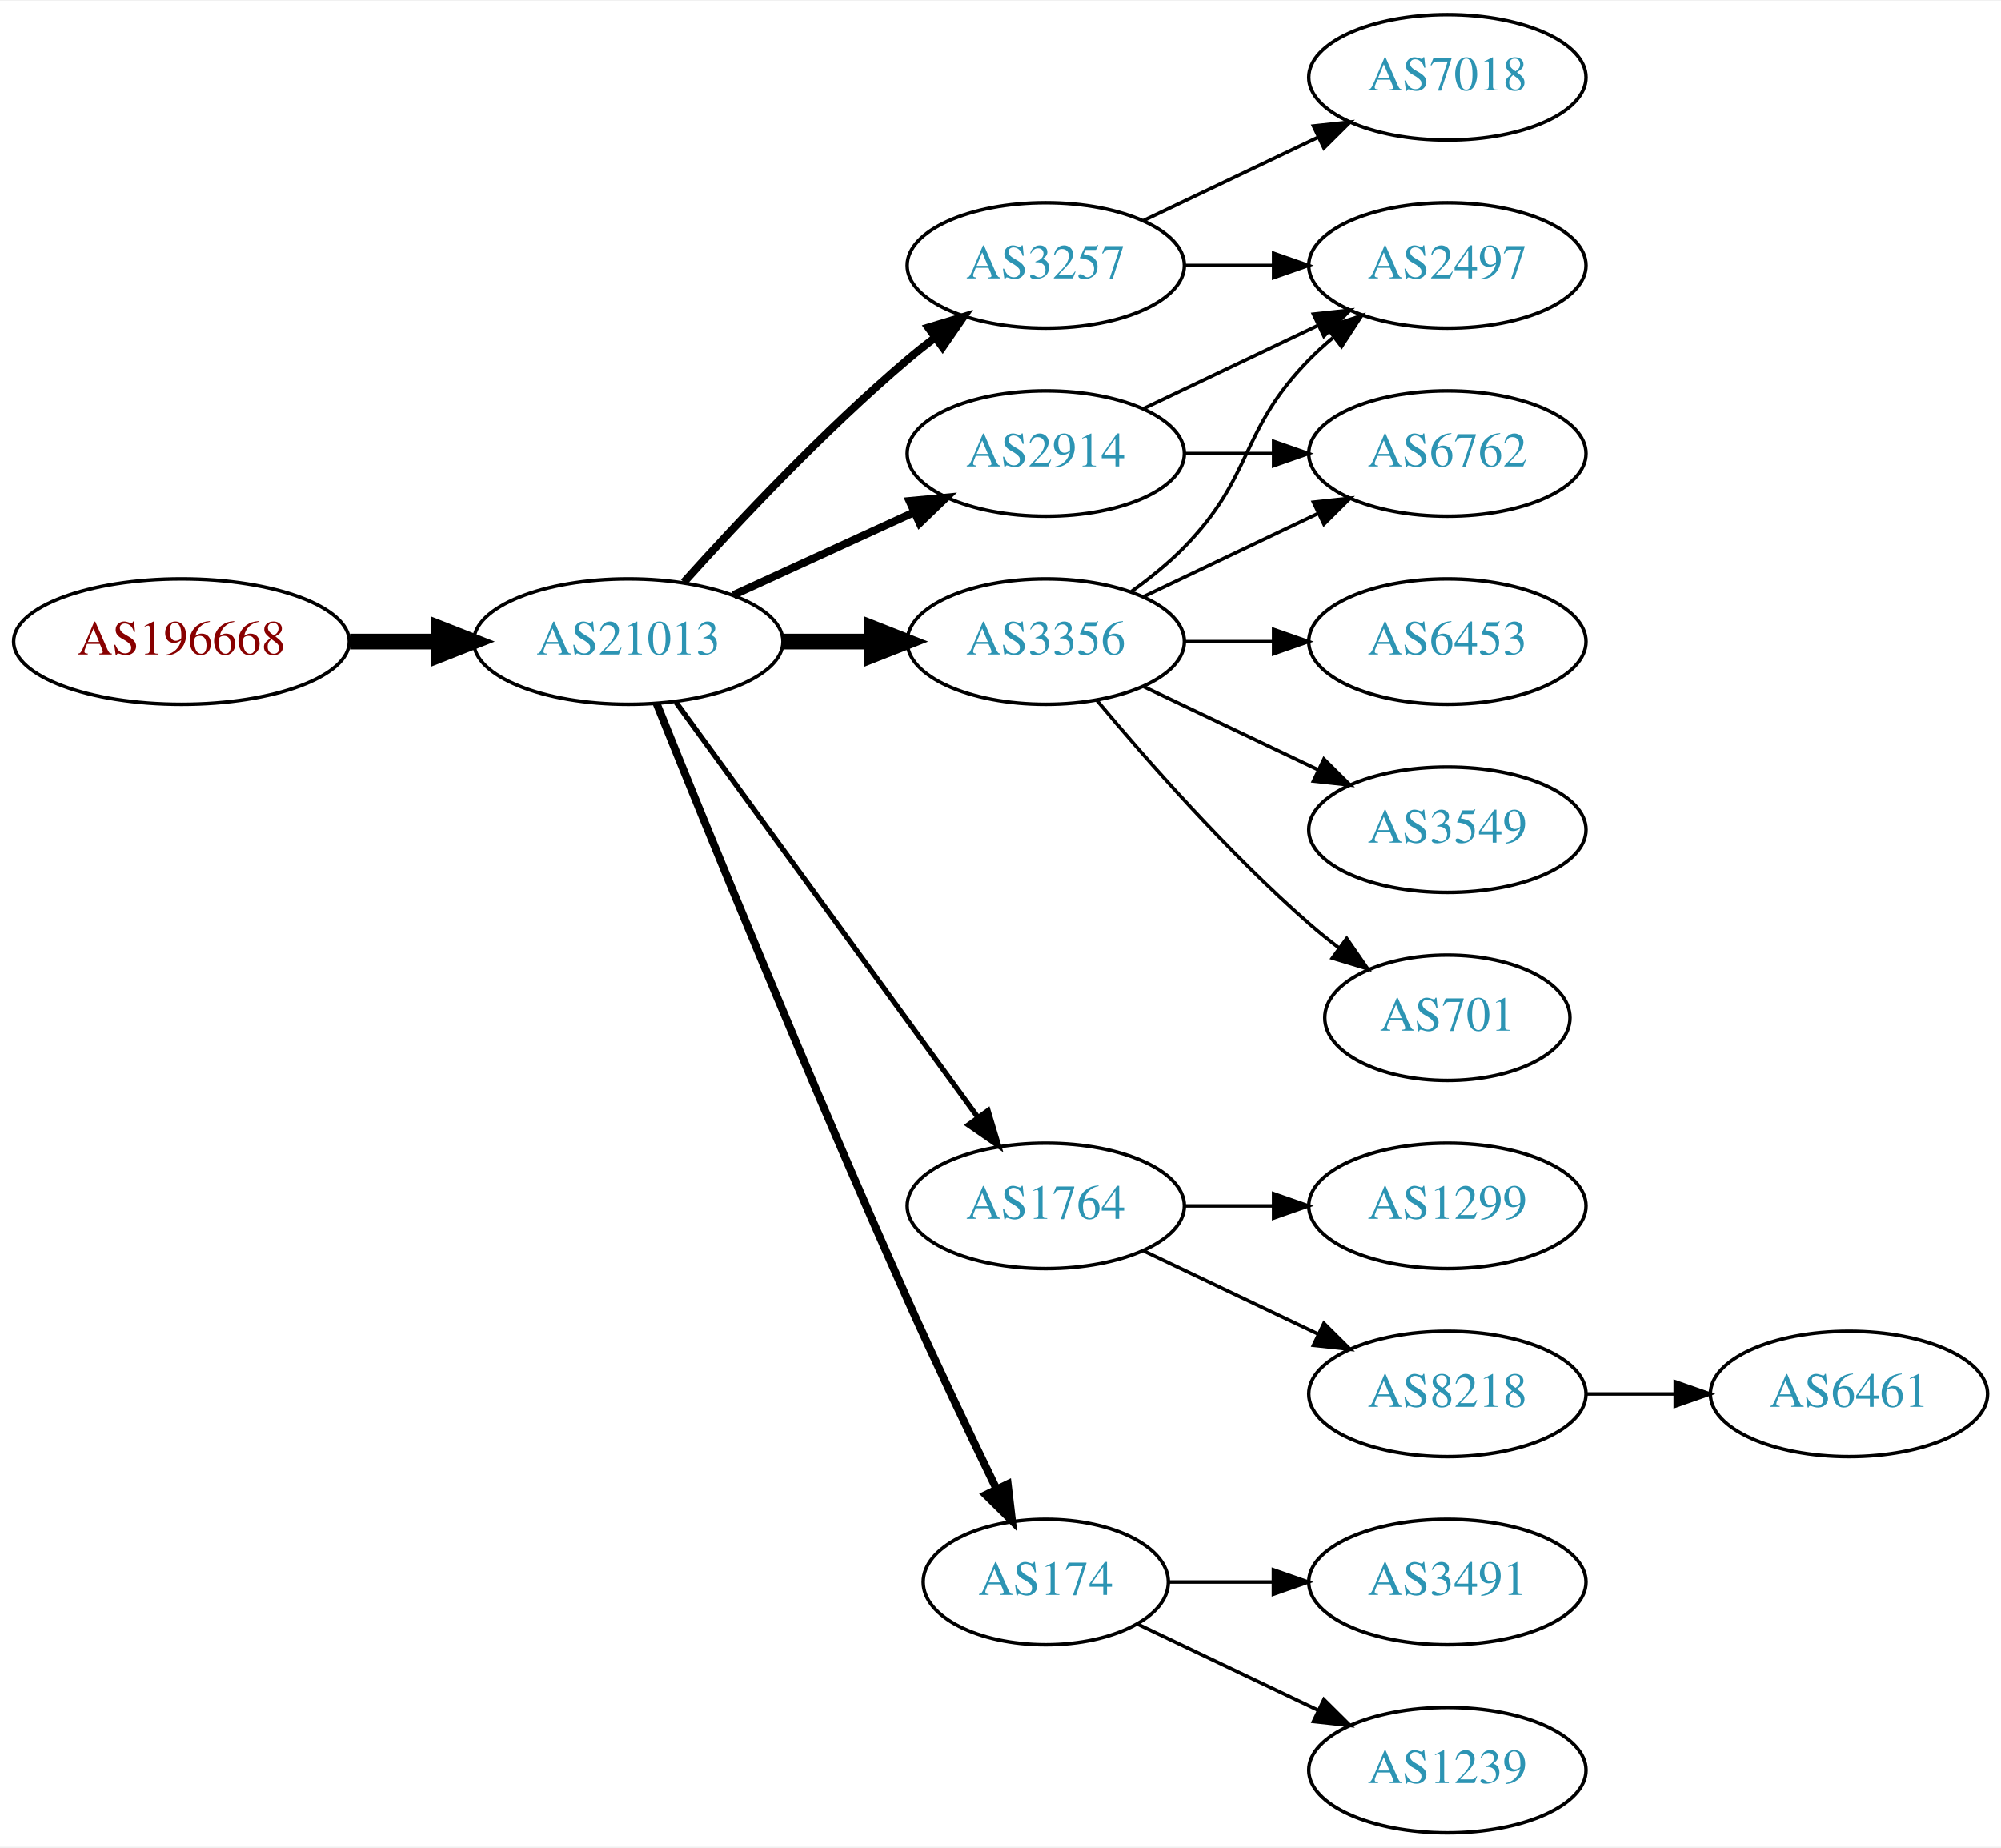
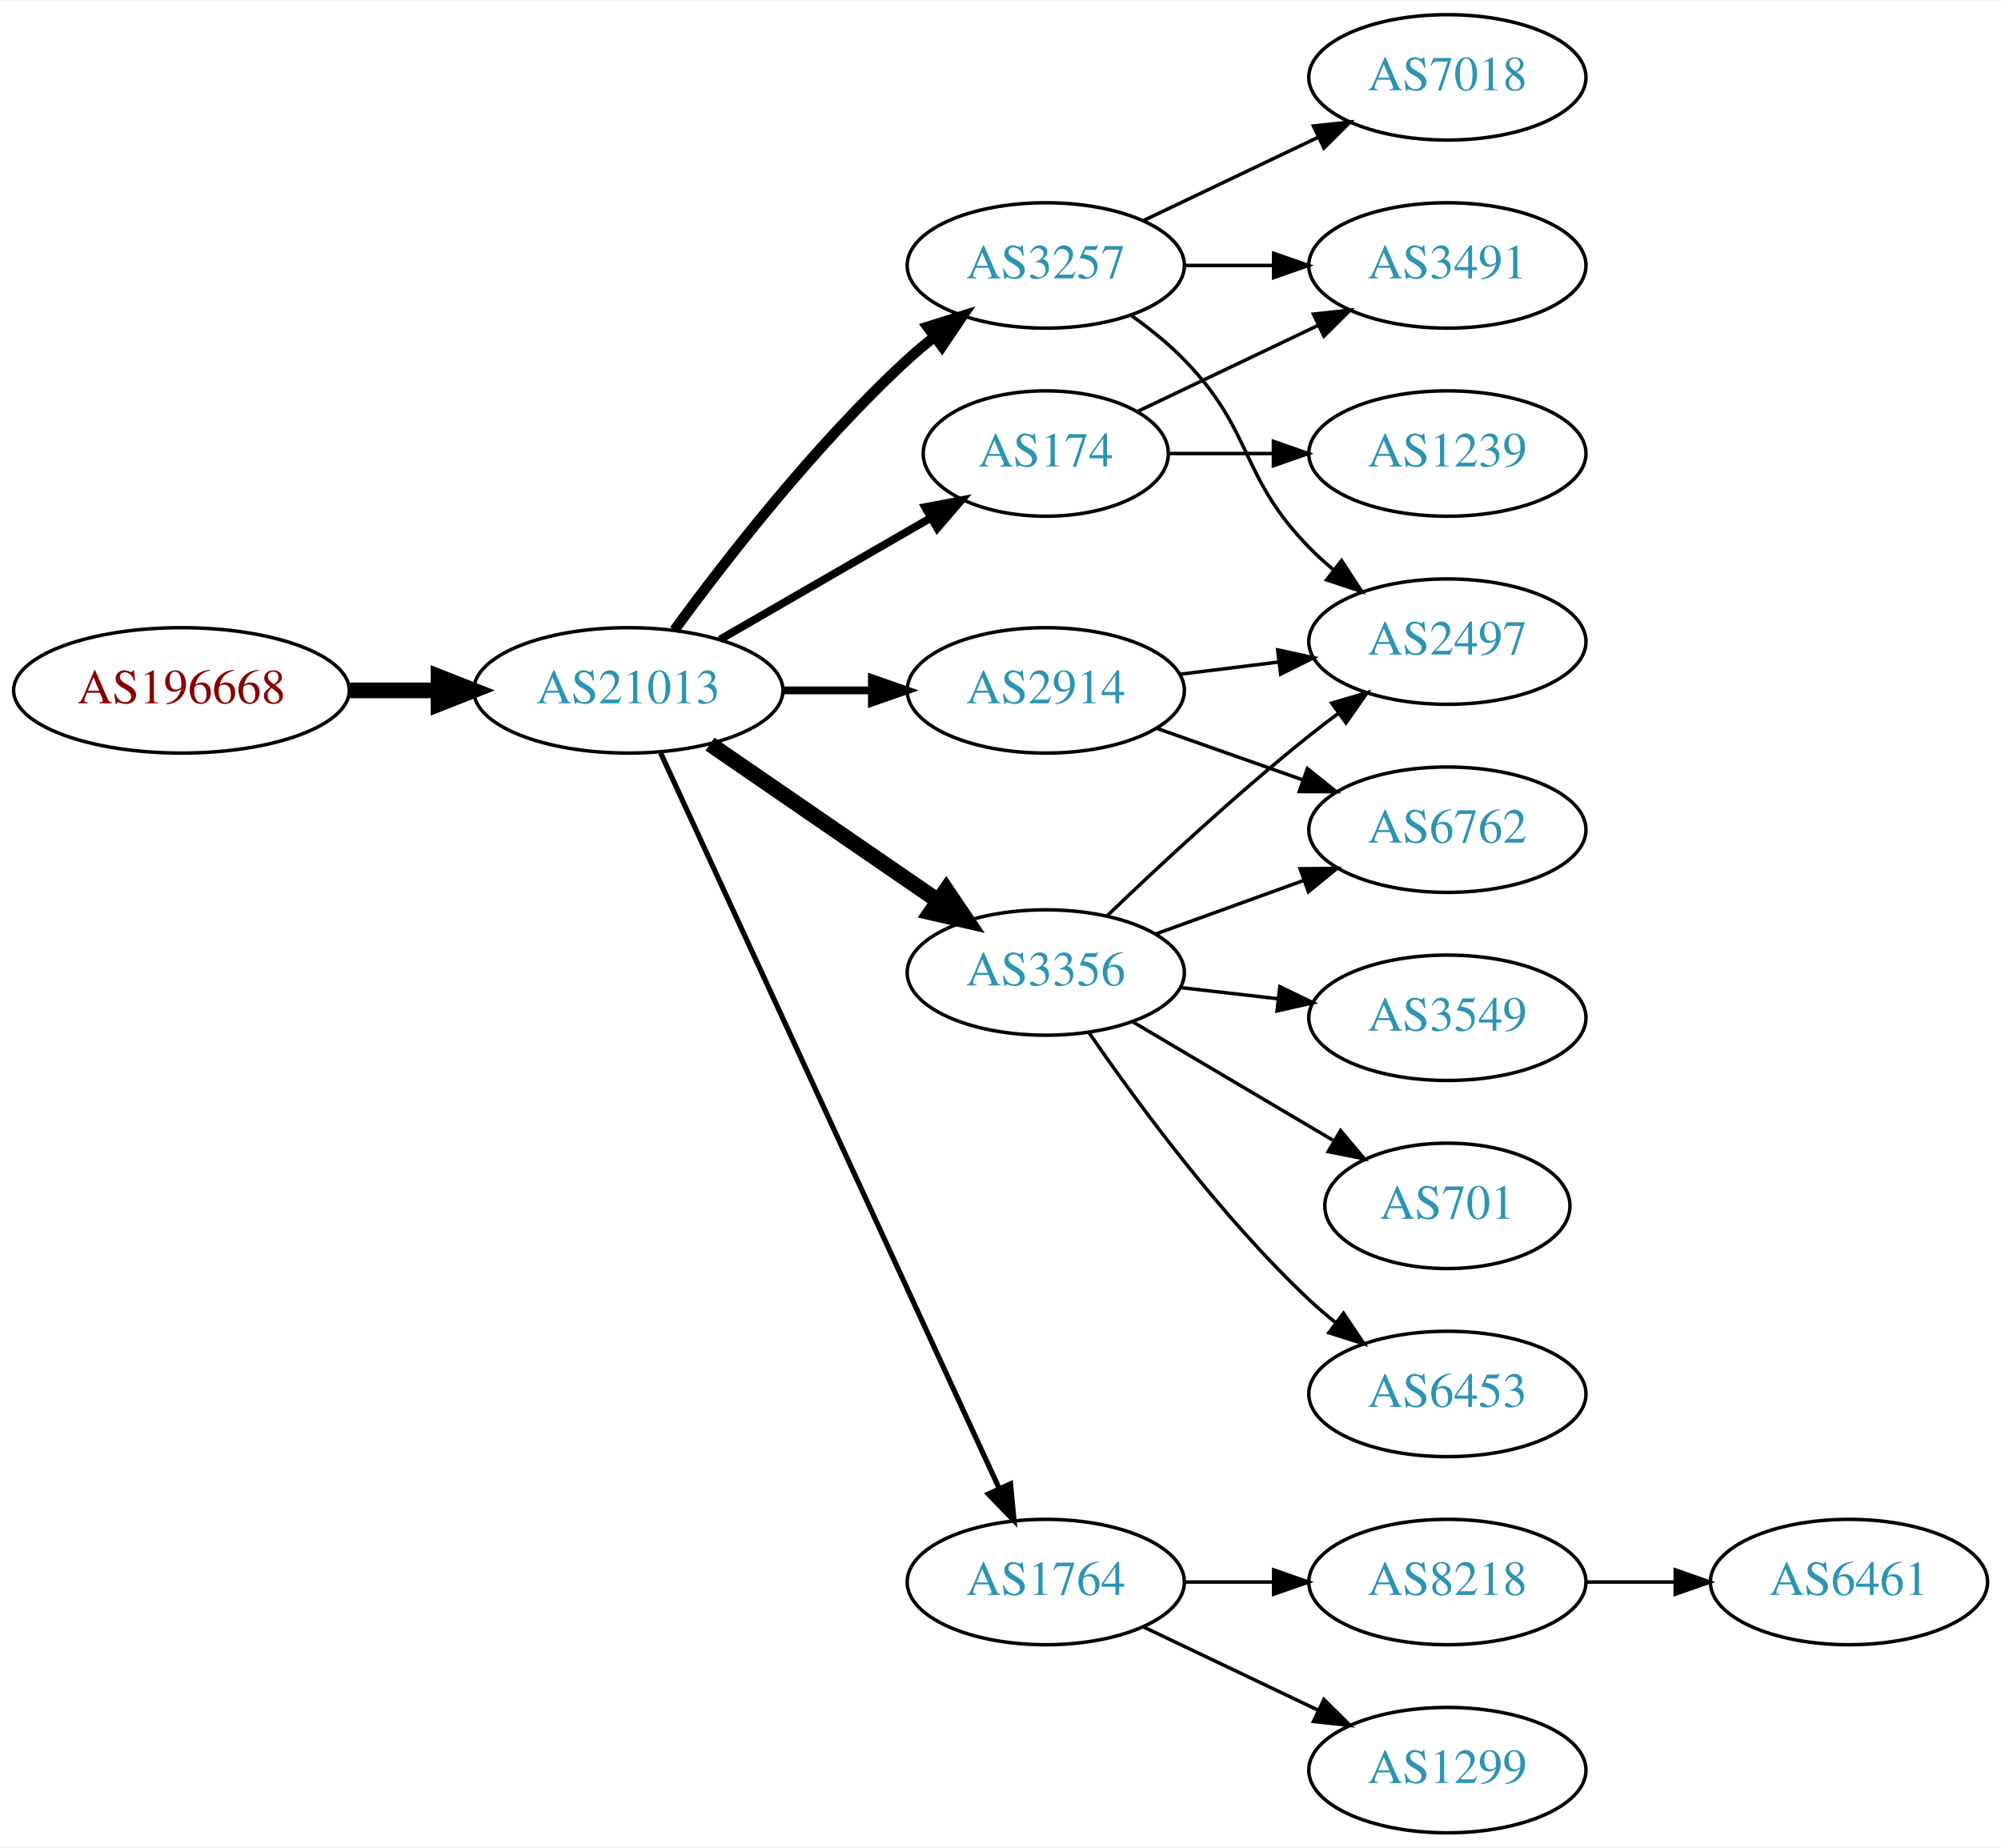
<svg xmlns="http://www.w3.org/2000/svg" xmlns:xlink="http://www.w3.org/1999/xlink" width="574pt" height="530pt" viewBox="0.00 0.00 574.46 530.00">
  <g id="graph0" class="graph" transform="scale(1 1) rotate(0) translate(4 526)">
    <polygon fill="white" stroke="none" points="-4,4 -4,-526 570.463,-526 570.463,4 -4,4" />
    <g id="node1" class="node">
      <g id="a_node1">
        <a xlink:href="/asn/196668" xlink:title="AS196668 ~ LISEC Holding GmbH [AT]">
-           <ellipse fill="#ffffff" stroke="black" cx="48.096" cy="-342" rx="48.192" ry="18" />
-           <text text-anchor="middle" x="48.096" y="-338.3" font-family="Times,serif" font-size="14.00" fill="#880000">AS196668</text>
+           <ellipse fill="#ffffff" stroke="black" cx="48.096" cy="-328" rx="48.192" ry="18" />
+           <text text-anchor="middle" x="48.096" y="-324.3" font-family="Times,serif" font-size="14.00" fill="#880000">AS196668</text>
        </a>
      </g>
    </g>
    <g id="node2" class="node">
      <g id="a_node2">
        <a xlink:href="/asn/21013" xlink:title="AS21013 ~ Wels, AT [AT]">
-           <ellipse fill="#ffffff" stroke="black" cx="176.388" cy="-342" rx="44.393" ry="18" />
-           <text text-anchor="middle" x="176.388" y="-338.3" font-family="Times,serif" font-size="14.00" fill="#2c94b3">AS21013</text>
+           <ellipse fill="#ffffff" stroke="black" cx="176.388" cy="-328" rx="44.393" ry="18" />
+           <text text-anchor="middle" x="176.388" y="-324.3" font-family="Times,serif" font-size="14.00" fill="#2c94b3">AS21013</text>
        </a>
      </g>
    </g>
    <g id="edge1" class="edge">
-       <path fill="none" stroke="black" stroke-width="4.5" d="M96.481,-342C104.742,-342 113.386,-342 121.799,-342" />
-       <polygon fill="black" stroke="black" stroke-width="4.5" points="121.904,-345.938 131.904,-342 121.904,-338.063 121.904,-345.938" />
+       <path fill="none" stroke="black" stroke-width="4.5" d="M96.481,-328C104.742,-328 113.386,-328 121.799,-328" />
+       <polygon fill="black" stroke="black" stroke-width="4.5" points="121.904,-331.938 131.904,-328 121.904,-324.063 121.904,-331.938" />
    </g>
    <g id="node3" class="node">
      <g id="a_node3">
+         <a xlink:href="/asn/2914" xlink:title="AS2914 ~ NTT America, Inc. [US]">
+           <ellipse fill="#ffffff" stroke="black" cx="296.23" cy="-328" rx="39.794" ry="18" />
+           <text text-anchor="middle" x="296.23" y="-324.3" font-family="Times,serif" font-size="14.00" fill="#2c94b3">AS2914</text>
+         </a>
+       </g>
+     </g>
+     <g id="edge2" class="edge">
+       <path fill="none" stroke="black" stroke-width="2.25" d="M220.599,-328C228.911,-328 237.674,-328 246.156,-328" />
+       <polygon fill="black" stroke="black" stroke-width="2.25" points="246.315,-331.5 256.315,-328 246.315,-324.5 246.315,-331.5" />
+     </g>
+     <g id="node4" class="node">
+       <g id="a_node4">
        <a xlink:href="/asn/3257" xlink:title="AS3257 ~ GTT [DE]">
          <ellipse fill="#ffffff" stroke="black" cx="296.23" cy="-450" rx="39.794" ry="18" />
          <text text-anchor="middle" x="296.23" y="-446.3" font-family="Times,serif" font-size="14.00" fill="#2c94b3">AS3257</text>
        </a>
      </g>
    </g>
-     <g id="edge2" class="edge">
-       <path fill="none" stroke="black" stroke-width="2.25" d="M192.32,-359.044C207.646,-376.097 232.582,-402.65 256.584,-423 259.081,-425.117 261.741,-427.232 264.453,-429.293" />
-       <polygon fill="black" stroke="black" stroke-width="2.25" points="262.489,-432.194 272.629,-435.266 266.619,-426.541 262.489,-432.194" />
-     </g>
-     <g id="node4" class="node">
-       <g id="a_node4">
-         <a xlink:href="/asn/3356" xlink:title="AS3356 ~ Level 3 Parent, LLC [US]">
-           <ellipse fill="#ffffff" stroke="black" cx="296.23" cy="-342" rx="39.794" ry="18" />
-           <text text-anchor="middle" x="296.23" y="-338.3" font-family="Times,serif" font-size="14.00" fill="#2c94b3">AS3356</text>
-         </a>
-       </g>
-     </g>
    <g id="edge3" class="edge">
-       <path fill="none" stroke="black" stroke-width="4.5" d="M220.599,-342C228.911,-342 237.674,-342 246.156,-342" />
-       <polygon fill="black" stroke="black" stroke-width="4.5" points="246.315,-345.938 256.315,-342 246.315,-338.063 246.315,-345.938" />
+       <path fill="none" stroke="black" stroke-width="3" d="M189.609,-345.31C204.21,-365.312 230.014,-398.6 256.584,-423 258.995,-425.214 261.596,-427.396 264.269,-429.501" />
+       <polygon fill="black" stroke="black" stroke-width="3" points="262.274,-432.379 272.386,-435.542 266.454,-426.764 262.274,-432.379" />
    </g>
    <g id="node5" class="node">
      <g id="a_node5">
-         <a xlink:href="/asn/1764" xlink:title="AS1764 ~ NEXTLAYER-AS [AT]">
-           <ellipse fill="#ffffff" stroke="black" cx="296.23" cy="-180" rx="39.794" ry="18" />
-           <text text-anchor="middle" x="296.23" y="-176.3" font-family="Times,serif" font-size="14.00" fill="#2c94b3">AS1764</text>
+         <a xlink:href="/asn/3356" xlink:title="AS3356 ~ Level 3 Parent, LLC [US]">
+           <ellipse fill="#ffffff" stroke="black" cx="296.23" cy="-247" rx="39.794" ry="18" />
+           <text text-anchor="middle" x="296.23" y="-243.3" font-family="Times,serif" font-size="14.00" fill="#2c94b3">AS3356</text>
        </a>
      </g>
    </g>
    <g id="edge4" class="edge">
-       <path fill="none" stroke="black" stroke-width="1.5" d="M189.999,-324.663C210.82,-296.04 252.482,-238.767 276.671,-205.514" />
-       <polygon fill="black" stroke="black" stroke-width="1.5" points="279.657,-207.358 282.71,-197.212 273.997,-203.24 279.657,-207.358" />
+       <path fill="none" stroke="black" stroke-width="4.5" d="M199.83,-312.574C218.412,-299.802 244.972,-281.545 265.352,-267.537" />
+       <polygon fill="black" stroke="black" stroke-width="4.5" points="267.656,-270.731 273.666,-261.822 263.195,-264.242 267.656,-270.731" />
    </g>
    <g id="node6" class="node">
      <g id="a_node6">
-         <a xlink:href="/asn/2914" xlink:title="AS2914 ~ NTT America, Inc. [US]">
-           <ellipse fill="#ffffff" stroke="black" cx="296.23" cy="-396" rx="39.794" ry="18" />
-           <text text-anchor="middle" x="296.23" y="-392.3" font-family="Times,serif" font-size="14.00" fill="#2c94b3">AS2914</text>
+         <a xlink:href="/asn/174" xlink:title="AS174 ~ Cogent Communications [US]">
+           <ellipse fill="#ffffff" stroke="black" cx="296.23" cy="-396" rx="35.194" ry="18" />
+           <text text-anchor="middle" x="296.23" y="-392.3" font-family="Times,serif" font-size="14.00" fill="#2c94b3">AS174</text>
        </a>
      </g>
    </g>
    <g id="edge5" class="edge">
-       <path fill="none" stroke="black" stroke-width="2.25" d="M206.517,-355.348C222.128,-362.502 241.526,-371.391 258.198,-379.03" />
-       <polygon fill="black" stroke="black" stroke-width="2.25" points="257.101,-382.378 267.65,-383.362 260.017,-376.014 257.101,-382.378" />
+       <path fill="none" stroke="black" stroke-width="2.25" d="M202.668,-342.588C220.336,-352.783 244.073,-366.48 263.086,-377.451" />
+       <polygon fill="black" stroke="black" stroke-width="2.25" points="261.581,-380.624 271.992,-382.591 265.08,-374.561 261.581,-380.624" />
    </g>
    <g id="node7" class="node">
      <g id="a_node7">
-         <a xlink:href="/asn/174" xlink:title="AS174 ~ Cogent Communications [US]">
-           <ellipse fill="#ffffff" stroke="black" cx="296.23" cy="-72" rx="35.194" ry="18" />
-           <text text-anchor="middle" x="296.23" y="-68.3" font-family="Times,serif" font-size="14.00" fill="#2c94b3">AS174</text>
+         <a xlink:href="/asn/1764" xlink:title="AS1764 ~ NEXTLAYER-AS [AT]">
+           <ellipse fill="#ffffff" stroke="black" cx="296.23" cy="-72" rx="39.794" ry="18" />
+           <text text-anchor="middle" x="296.23" y="-68.3" font-family="Times,serif" font-size="14.00" fill="#2c94b3">AS1764</text>
        </a>
      </g>
    </g>
    <g id="edge6" class="edge">
-       <path fill="none" stroke="black" stroke-width="2.25" d="M184.528,-324.158C198.079,-290.484 228.669,-215.343 256.584,-153 264.757,-134.746 274.45,-114.434 282.084,-98.716" />
-       <polygon fill="black" stroke="black" stroke-width="2.25" points="285.3,-100.105 286.539,-89.583 279.009,-97.036 285.3,-100.105" />
-     </g>
-     <g id="node11" class="node">
-       <g id="a_node11">
+       <path fill="none" stroke="black" stroke-width="1.5" d="M185.674,-309.999C206.05,-265.734 258.688,-151.383 282.816,-98.969" />
+       <polygon fill="black" stroke="black" stroke-width="1.5" points="286.107,-100.189 287.109,-89.642 279.748,-97.262 286.107,-100.189" />
+     </g>
+     <g id="node8" class="node">
+       <g id="a_node8">
        <a xlink:href="/asn/2497" xlink:title="AS2497 ~ Internet Initiative Japan Inc. [JP]">
-           <ellipse fill="#ffffff" stroke="black" cx="411.523" cy="-450" rx="39.794" ry="18" />
-           <text text-anchor="middle" x="411.523" y="-446.3" font-family="Times,serif" font-size="14.00" fill="#2c94b3">AS2497</text>
-         </a>
-       </g>
-     </g>
-     <g id="edge17" class="edge">
-       <path fill="none" stroke="black" d="M335.902,-450C344.105,-450 352.869,-450 361.401,-450" />
-       <polygon fill="black" stroke="black" points="361.641,-453.5 371.641,-450 361.641,-446.5 361.641,-453.5" />
-     </g>
-     <g id="node17" class="node">
-       <g id="a_node17">
+           <ellipse fill="#ffffff" stroke="black" cx="411.523" cy="-342" rx="39.794" ry="18" />
+           <text text-anchor="middle" x="411.523" y="-338.3" font-family="Times,serif" font-size="14.00" fill="#2c94b3">AS2497</text>
+         </a>
+       </g>
+     </g>
+     <g id="edge7" class="edge">
+       <path fill="none" stroke="black" d="M334.64,-332.623C343.728,-333.746 353.566,-334.962 363.05,-336.134" />
+       <polygon fill="black" stroke="black" points="362.798,-339.629 373.152,-337.382 363.657,-332.682 362.798,-339.629" />
+     </g>
+     <g id="node9" class="node">
+       <g id="a_node9">
+         <a xlink:href="/asn/6762" xlink:title="AS6762 ~ TELECOM ITALIA SPARKLE S.p.A. [IT]">
+           <ellipse fill="#ffffff" stroke="black" cx="411.523" cy="-288" rx="39.794" ry="18" />
+           <text text-anchor="middle" x="411.523" y="-284.3" font-family="Times,serif" font-size="14.00" fill="#2c94b3">AS6762</text>
+         </a>
+       </g>
+     </g>
+     <g id="edge8" class="edge">
+       <path fill="none" stroke="black" d="M328.188,-317.07C341.051,-312.528 356.157,-307.195 369.894,-302.345" />
+       <polygon fill="black" stroke="black" points="371.338,-305.547 379.603,-298.917 369.008,-298.946 371.338,-305.547" />
+     </g>
+     <g id="edge11" class="edge">
+       <path fill="none" stroke="black" d="M320.824,-435.611C326.08,-431.852 331.412,-427.563 335.877,-423 356.049,-402.383 351.704,-389.617 371.877,-369 373.969,-366.861 376.253,-364.782 378.63,-362.79" />
+       <polygon fill="black" stroke="black" points="381.148,-365.268 386.929,-356.389 376.873,-359.725 381.148,-365.268" />
+     </g>
+     <g id="node10" class="node">
+       <g id="a_node10">
        <a xlink:href="/asn/7018" xlink:title="AS7018 ~ AT&amp;T Services, Inc. [US]">
          <ellipse fill="#ffffff" stroke="black" cx="411.523" cy="-504" rx="39.794" ry="18" />
          <text text-anchor="middle" x="411.523" y="-500.3" font-family="Times,serif" font-size="14.00" fill="#2c94b3">AS7018</text>
        </a>
      </g>
    </g>
-     <g id="edge16" class="edge">
+     <g id="edge9" class="edge">
      <path fill="none" stroke="black" d="M324.367,-462.934C339.361,-470.081 358.182,-479.052 374.405,-486.785" />
      <polygon fill="black" stroke="black" points="373.075,-490.028 383.608,-491.171 376.087,-483.709 373.075,-490.028" />
    </g>
-     <g id="node8" class="node">
-       <g id="a_node8">
+     <g id="node11" class="node">
+       <g id="a_node11">
+         <a xlink:href="/asn/3491" xlink:title="AS3491 ~ PCCW Global, Inc. [US]">
+           <ellipse fill="#ffffff" stroke="black" cx="411.523" cy="-450" rx="39.794" ry="18" />
+           <text text-anchor="middle" x="411.523" y="-446.3" font-family="Times,serif" font-size="14.00" fill="#2c94b3">AS3491</text>
+         </a>
+       </g>
+     </g>
+     <g id="edge10" class="edge">
+       <path fill="none" stroke="black" d="M335.902,-450C344.105,-450 352.869,-450 361.401,-450" />
+       <polygon fill="black" stroke="black" points="361.641,-453.5 371.641,-450 361.641,-446.5 361.641,-453.5" />
+     </g>
+     <g id="edge19" class="edge">
+       <path fill="none" stroke="black" d="M313.874,-263.312C328.649,-277.51 351.062,-298.363 371.877,-315 374.58,-317.161 377.444,-319.344 380.343,-321.484" />
+       <polygon fill="black" stroke="black" points="378.334,-324.35 388.498,-327.344 382.419,-318.666 378.334,-324.35" />
+     </g>
+     <g id="edge18" class="edge">
+       <path fill="none" stroke="black" d="M327.889,-258.095C340.861,-262.79 356.155,-268.324 370.035,-273.348" />
+       <polygon fill="black" stroke="black" points="369.246,-276.784 379.84,-276.896 371.628,-270.202 369.246,-276.784" />
+     </g>
+     <g id="node16" class="node">
+       <g id="a_node16">
+         <a xlink:href="/asn/3549" xlink:title="AS3549 ~ Level 3 Parent, LLC [US]">
+           <ellipse fill="#ffffff" stroke="black" cx="411.523" cy="-234" rx="39.794" ry="18" />
+           <text text-anchor="middle" x="411.523" y="-230.3" font-family="Times,serif" font-size="14.00" fill="#2c94b3">AS3549</text>
+         </a>
+       </g>
+     </g>
+     <g id="edge17" class="edge">
+       <path fill="none" stroke="black" d="M334.955,-242.671C343.937,-241.641 353.635,-240.528 362.993,-239.454" />
+       <polygon fill="black" stroke="black" points="363.427,-242.927 372.963,-238.31 362.629,-235.973 363.427,-242.927" />
+     </g>
+     <g id="node17" class="node">
+       <g id="a_node17">
+         <a xlink:href="/asn/701" xlink:title="AS701 ~ UUNET [US]">
+           <ellipse fill="#ffffff" stroke="black" cx="411.523" cy="-180" rx="35.194" ry="18" />
+           <text text-anchor="middle" x="411.523" y="-176.3" font-family="Times,serif" font-size="14.00" fill="#2c94b3">AS701</text>
+         </a>
+       </g>
+     </g>
+     <g id="edge20" class="edge">
+       <path fill="none" stroke="black" d="M321.257,-232.791C337.961,-222.912 360.406,-209.639 378.61,-198.873" />
+       <polygon fill="black" stroke="black" points="380.864,-201.606 387.69,-193.503 377.301,-195.581 380.864,-201.606" />
+     </g>
+     <g id="node18" class="node">
+       <g id="a_node18">
        <a xlink:href="/asn/6453" xlink:title="AS6453 ~ TATA COMMUNICATIONS (AMERICA) INC [US]">
-           <ellipse fill="#ffffff" stroke="black" cx="411.523" cy="-342" rx="39.794" ry="18" />
-           <text text-anchor="middle" x="411.523" y="-338.3" font-family="Times,serif" font-size="14.00" fill="#2c94b3">AS6453</text>
-         </a>
-       </g>
-     </g>
-     <g id="edge7" class="edge">
-       <path fill="none" stroke="black" d="M335.902,-342C344.105,-342 352.869,-342 361.401,-342" />
-       <polygon fill="black" stroke="black" points="361.641,-345.5 371.641,-342 361.641,-338.5 361.641,-345.5" />
-     </g>
-     <g id="node9" class="node">
-       <g id="a_node9">
-         <a xlink:href="/asn/6762" xlink:title="AS6762 ~ TELECOM ITALIA SPARKLE S.p.A. [IT]">
-           <ellipse fill="#ffffff" stroke="black" cx="411.523" cy="-396" rx="39.794" ry="18" />
-           <text text-anchor="middle" x="411.523" y="-392.3" font-family="Times,serif" font-size="14.00" fill="#2c94b3">AS6762</text>
-         </a>
-       </g>
-     </g>
-     <g id="edge8" class="edge">
-       <path fill="none" stroke="black" d="M324.367,-354.934C339.361,-362.081 358.182,-371.052 374.405,-378.785" />
-       <polygon fill="black" stroke="black" points="373.075,-382.028 383.608,-383.171 376.087,-375.709 373.075,-382.028" />
-     </g>
-     <g id="node10" class="node">
-       <g id="a_node10">
-         <a xlink:href="/asn/3549" xlink:title="AS3549 ~ Level 3 Parent, LLC [US]">
-           <ellipse fill="#ffffff" stroke="black" cx="411.523" cy="-288" rx="39.794" ry="18" />
-           <text text-anchor="middle" x="411.523" y="-284.3" font-family="Times,serif" font-size="14.00" fill="#2c94b3">AS3549</text>
-         </a>
-       </g>
-     </g>
-     <g id="edge9" class="edge">
-       <path fill="none" stroke="black" d="M324.367,-329.066C339.361,-321.919 358.182,-312.948 374.405,-305.215" />
-       <polygon fill="black" stroke="black" points="376.087,-308.291 383.608,-300.829 373.075,-301.972 376.087,-308.291" />
-     </g>
-     <g id="edge10" class="edge">
-       <path fill="none" stroke="black" d="M320.824,-356.389C326.08,-360.148 331.412,-364.437 335.877,-369 356.049,-389.617 351.704,-402.383 371.877,-423 373.969,-425.139 376.253,-427.218 378.63,-429.21" />
-       <polygon fill="black" stroke="black" points="376.873,-432.275 386.929,-435.611 381.148,-426.732 376.873,-432.275" />
+           <ellipse fill="#ffffff" stroke="black" cx="411.523" cy="-126" rx="39.794" ry="18" />
+           <text text-anchor="middle" x="411.523" y="-122.3" font-family="Times,serif" font-size="14.00" fill="#2c94b3">AS6453</text>
+         </a>
+       </g>
+     </g>
+     <g id="edge21" class="edge">
+       <path fill="none" stroke="black" d="M308.587,-229.817C322.196,-209.972 346.374,-176.985 371.877,-153 374.261,-150.757 376.845,-148.556 379.506,-146.438" />
+       <polygon fill="black" stroke="black" points="381.695,-149.171 387.603,-140.377 377.5,-143.567 381.695,-149.171" />
+     </g>
+     <g id="edge12" class="edge">
+       <path fill="none" stroke="black" d="M322.655,-408.119C337.958,-415.413 357.681,-424.814 374.563,-432.86" />
+       <polygon fill="black" stroke="black" points="373.071,-436.026 383.604,-437.169 376.082,-429.707 373.071,-436.026" />
    </g>
    <g id="node12" class="node">
      <g id="a_node12">
-         <a xlink:href="/asn/701" xlink:title="AS701 ~ UUNET [US]">
-           <ellipse fill="#ffffff" stroke="black" cx="411.523" cy="-234" rx="35.194" ry="18" />
-           <text text-anchor="middle" x="411.523" y="-230.3" font-family="Times,serif" font-size="14.00" fill="#2c94b3">AS701</text>
-         </a>
-       </g>
-     </g>
-     <g id="edge11" class="edge">
-       <path fill="none" stroke="black" d="M310.86,-325.183C325.143,-308.071 348.689,-281.255 371.877,-261 374.546,-258.668 377.419,-256.352 380.35,-254.114" />
-       <polygon fill="black" stroke="black" points="382.627,-256.784 388.641,-248.061 378.5,-251.13 382.627,-256.784" />
+         <a xlink:href="/asn/1239" xlink:title="AS1239 ~ Sprint [US]">
+           <ellipse fill="#ffffff" stroke="black" cx="411.523" cy="-396" rx="39.794" ry="18" />
+           <text text-anchor="middle" x="411.523" y="-392.3" font-family="Times,serif" font-size="14.00" fill="#2c94b3">AS1239</text>
+         </a>
+       </g>
+     </g>
+     <g id="edge13" class="edge">
+       <path fill="none" stroke="black" d="M331.529,-396C340.906,-396 351.257,-396 361.291,-396" />
+       <polygon fill="black" stroke="black" points="361.58,-399.5 371.58,-396 361.58,-392.5 361.58,-399.5" />
    </g>
    <g id="node13" class="node">
      <g id="a_node13">
-         <a xlink:href="/asn/1299" xlink:title="AS1299 ~ Telia Carrier [EU]">
-           <ellipse fill="#ffffff" stroke="black" cx="411.523" cy="-180" rx="39.794" ry="18" />
-           <text text-anchor="middle" x="411.523" y="-176.3" font-family="Times,serif" font-size="14.00" fill="#2c94b3">AS1299</text>
-         </a>
-       </g>
-     </g>
-     <g id="edge12" class="edge">
-       <path fill="none" stroke="black" d="M335.902,-180C344.105,-180 352.869,-180 361.401,-180" />
-       <polygon fill="black" stroke="black" points="361.641,-183.5 371.641,-180 361.641,-176.5 361.641,-183.5" />
+         <a xlink:href="/asn/8218" xlink:title="AS8218 ~ legacy Neotelecoms [FR]">
+           <ellipse fill="#ffffff" stroke="black" cx="411.523" cy="-72" rx="39.794" ry="18" />
+           <text text-anchor="middle" x="411.523" y="-68.3" font-family="Times,serif" font-size="14.00" fill="#2c94b3">AS8218</text>
+         </a>
+       </g>
+     </g>
+     <g id="edge14" class="edge">
+       <path fill="none" stroke="black" d="M335.902,-72C344.105,-72 352.869,-72 361.401,-72" />
+       <polygon fill="black" stroke="black" points="361.641,-75.5 371.641,-72 361.641,-68.5 361.641,-75.5" />
    </g>
    <g id="node14" class="node">
      <g id="a_node14">
-         <a xlink:href="/asn/8218" xlink:title="AS8218 ~ legacy Neotelecoms [FR]">
-           <ellipse fill="#ffffff" stroke="black" cx="411.523" cy="-126" rx="39.794" ry="18" />
-           <text text-anchor="middle" x="411.523" y="-122.3" font-family="Times,serif" font-size="14.00" fill="#2c94b3">AS8218</text>
-         </a>
-       </g>
-     </g>
-     <g id="edge13" class="edge">
-       <path fill="none" stroke="black" d="M324.367,-167.066C339.361,-159.919 358.182,-150.948 374.405,-143.215" />
-       <polygon fill="black" stroke="black" points="376.087,-146.291 383.608,-138.829 373.075,-139.972 376.087,-146.291" />
-     </g>
-     <g id="edge19" class="edge">
-       <path fill="none" stroke="black" d="M335.902,-396C344.105,-396 352.869,-396 361.401,-396" />
-       <polygon fill="black" stroke="black" points="361.641,-399.5 371.641,-396 361.641,-392.5 361.641,-399.5" />
-     </g>
-     <g id="edge20" class="edge">
-       <path fill="none" stroke="black" d="M324.367,-408.934C339.361,-416.081 358.182,-425.052 374.405,-432.785" />
-       <polygon fill="black" stroke="black" points="373.075,-436.028 383.608,-437.171 376.087,-429.709 373.075,-436.028" />
+         <a xlink:href="/asn/1299" xlink:title="AS1299 ~ Telia Carrier [EU]">
+           <ellipse fill="#ffffff" stroke="black" cx="411.523" cy="-18" rx="39.794" ry="18" />
+           <text text-anchor="middle" x="411.523" y="-14.3" font-family="Times,serif" font-size="14.00" fill="#2c94b3">AS1299</text>
+         </a>
+       </g>
+     </g>
+     <g id="edge15" class="edge">
+       <path fill="none" stroke="black" d="M324.367,-59.066C339.361,-51.919 358.182,-42.948 374.405,-35.215" />
+       <polygon fill="black" stroke="black" points="376.087,-38.291 383.608,-30.829 373.075,-31.972 376.087,-38.291" />
    </g>
    <g id="node15" class="node">
      <g id="a_node15">
-         <a xlink:href="/asn/3491" xlink:title="AS3491 ~ PCCW Global, Inc. [US]">
-           <ellipse fill="#ffffff" stroke="black" cx="411.523" cy="-72" rx="39.794" ry="18" />
-           <text text-anchor="middle" x="411.523" y="-68.3" font-family="Times,serif" font-size="14.00" fill="#2c94b3">AS3491</text>
-         </a>
-       </g>
-     </g>
-     <g id="edge14" class="edge">
-       <path fill="none" stroke="black" d="M331.529,-72C340.906,-72 351.257,-72 361.291,-72" />
-       <polygon fill="black" stroke="black" points="361.58,-75.5 371.58,-72 361.58,-68.5 361.58,-75.5" />
-     </g>
-     <g id="node16" class="node">
-       <g id="a_node16">
-         <a xlink:href="/asn/1239" xlink:title="AS1239 ~ Sprint [US]">
-           <ellipse fill="#ffffff" stroke="black" cx="411.523" cy="-18" rx="39.794" ry="18" />
-           <text text-anchor="middle" x="411.523" y="-14.3" font-family="Times,serif" font-size="14.00" fill="#2c94b3">AS1239</text>
-         </a>
-       </g>
-     </g>
-     <g id="edge15" class="edge">
-       <path fill="none" stroke="black" d="M322.655,-59.881C337.958,-52.587 357.681,-43.187 374.563,-35.14" />
-       <polygon fill="black" stroke="black" points="376.082,-38.293 383.604,-30.831 373.071,-31.974 376.082,-38.293" />
-     </g>
-     <g id="node18" class="node">
-       <g id="a_node18">
        <a xlink:href="/asn/6461" xlink:title="AS6461 ~ Zayo Bandwidth [US]">
-           <ellipse fill="#ffffff" stroke="black" cx="526.816" cy="-126" rx="39.794" ry="18" />
-           <text text-anchor="middle" x="526.816" y="-122.3" font-family="Times,serif" font-size="14.00" fill="#2c94b3">AS6461</text>
-         </a>
-       </g>
-     </g>
-     <g id="edge18" class="edge">
-       <path fill="none" stroke="black" d="M451.195,-126C459.398,-126 468.162,-126 476.694,-126" />
-       <polygon fill="black" stroke="black" points="476.934,-129.5 486.934,-126 476.933,-122.5 476.934,-129.5" />
+           <ellipse fill="#ffffff" stroke="black" cx="526.816" cy="-72" rx="39.794" ry="18" />
+           <text text-anchor="middle" x="526.816" y="-68.3" font-family="Times,serif" font-size="14.00" fill="#2c94b3">AS6461</text>
+         </a>
+       </g>
+     </g>
+     <g id="edge16" class="edge">
+       <path fill="none" stroke="black" d="M451.195,-72C459.398,-72 468.162,-72 476.694,-72" />
+       <polygon fill="black" stroke="black" points="476.934,-75.5 486.934,-72 476.933,-68.5 476.934,-75.5" />
    </g>
  </g>
</svg>
